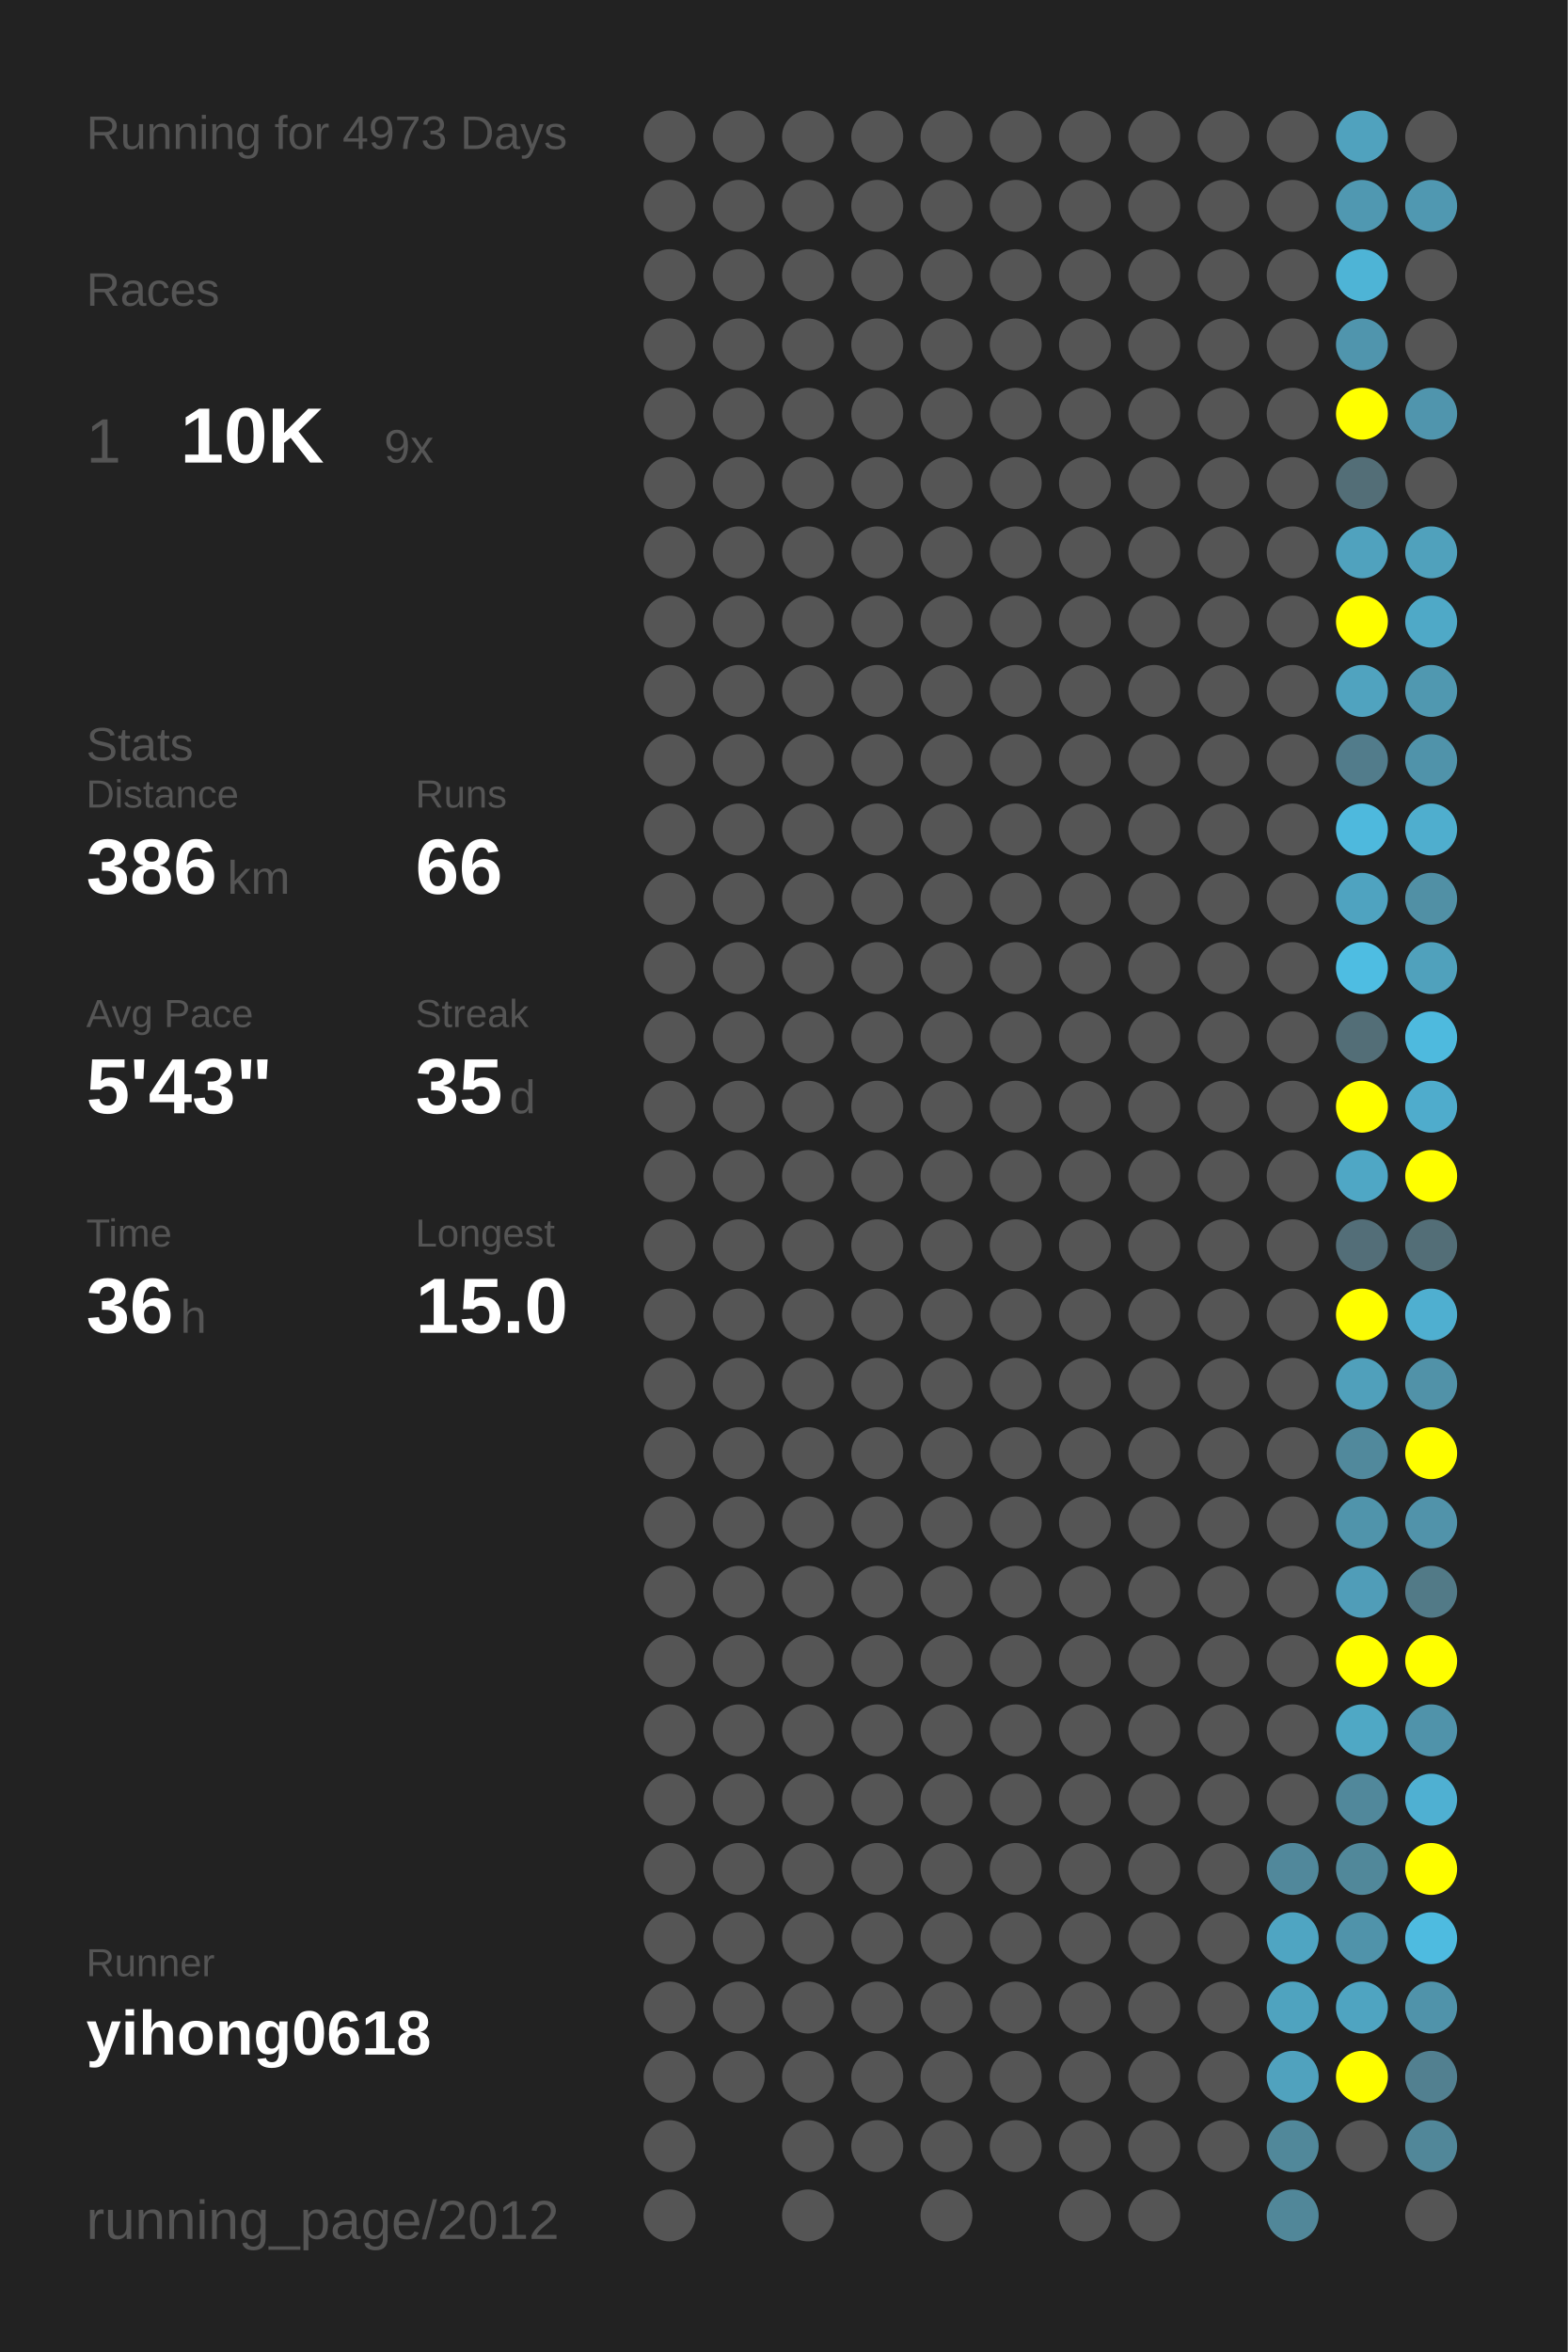
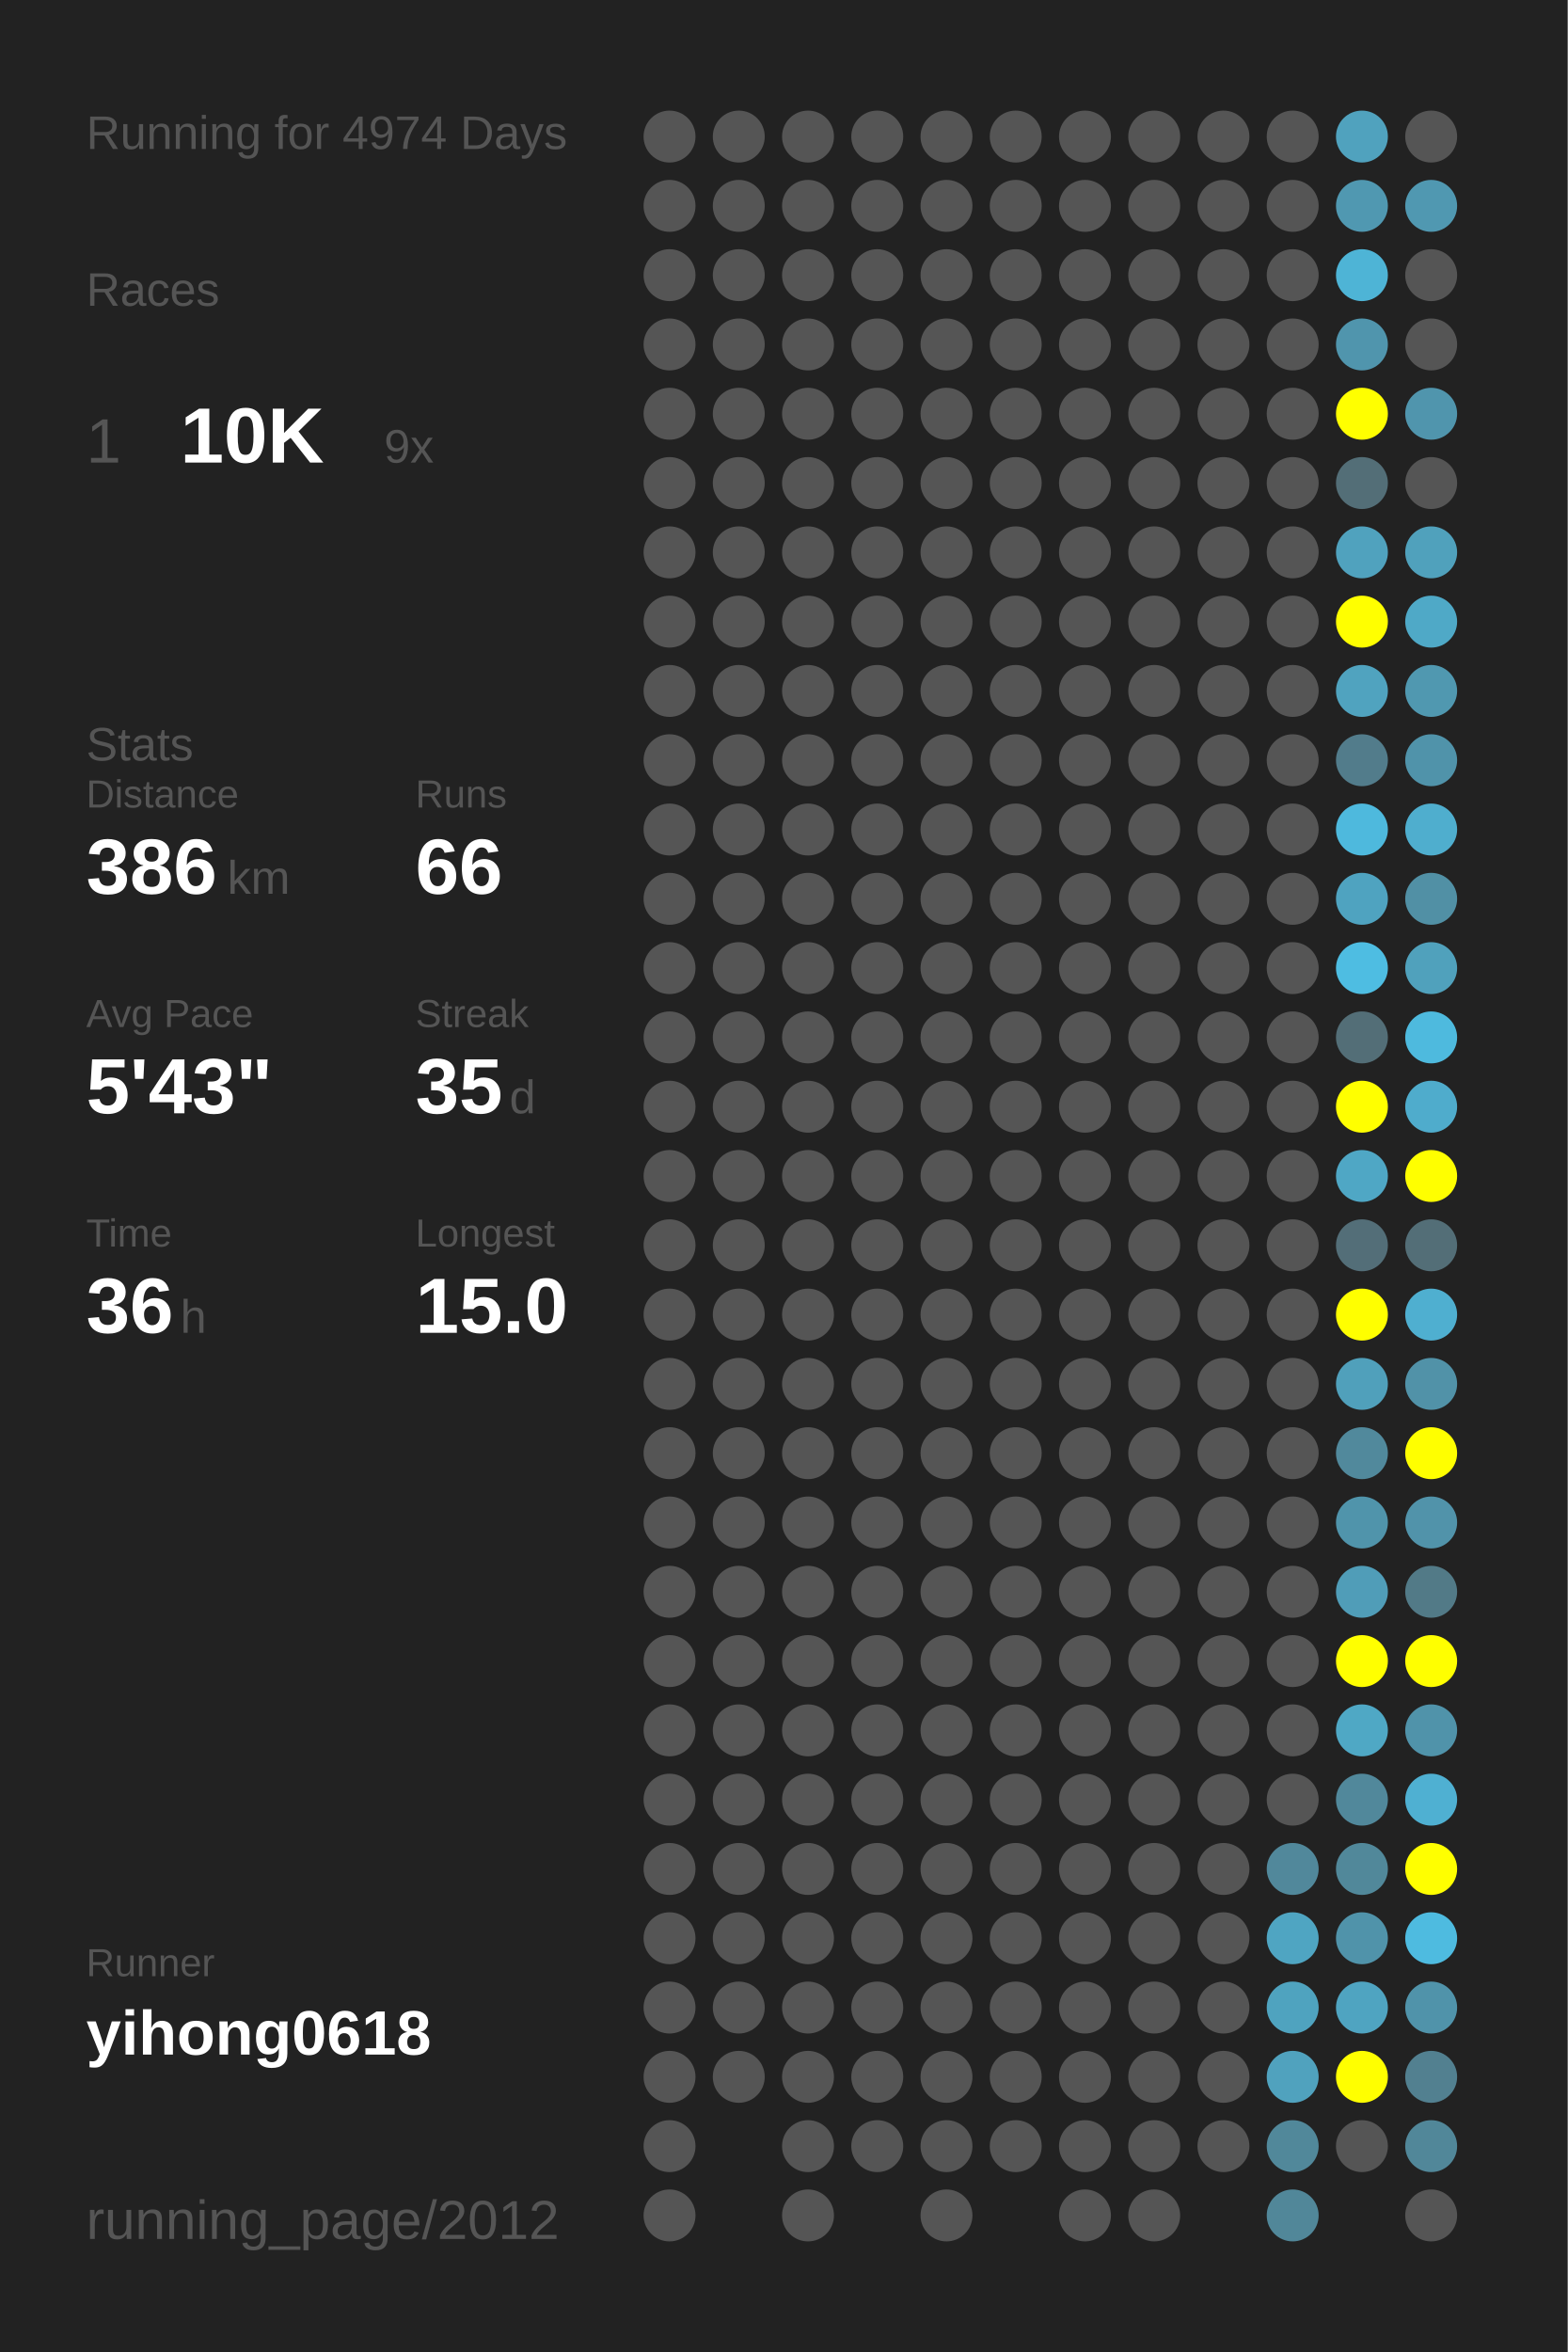
<svg xmlns="http://www.w3.org/2000/svg" baseProfile="full" height="300mm" version="1.1" viewBox="0,0,200,300" width="200mm">
  <defs />
  <rect fill="#222222" height="300" width="200" x="0" y="0" />
-   <text fill="#555555" style="font-size:6px; font-family:Arial;" x="11" y="19">Running for 4973 Days</text>
+   <text fill="#555555" style="font-size:6px; font-family:Arial;" x="11" y="19">Running for 4974 Days</text>
  <text fill="#555555" style="font-size:6px; font-family:Arial;" x="11" y="39">Races</text>
  <text fill="#555555" style="font-size:8px; font-family:Arial;" x="11" y="59">1</text>
  <text fill="#FFFFFF" style="font-size:10px; font-family:Arial; font-weight:bold;" x="23" y="59">10K</text>
  <text fill="#555555" style="font-size:6px; font-family:Arial;" x="49" y="59">9x</text>
  <text fill="#555555" style="font-size:6px; font-family:Arial;" x="11" y="97">Stats</text>
  <text fill="#555555" style="font-size:5px; font-family:Arial;" x="11" y="103">Distance</text>
  <text fill="#FFFFFF" style="font-size:10px; font-family:Arial; font-weight:bold;" x="11" y="114">386</text>
  <text fill="#555555" style="font-size:6px; font-family:Arial;" x="29" y="114">km</text>
  <text fill="#555555" style="font-size:5px; font-family:Arial;" x="53" y="103">Runs</text>
  <text fill="#FFFFFF" style="font-size:10px; font-family:Arial; font-weight:bold;" x="53" y="114">66</text>
  <text fill="#555555" style="font-size:5px; font-family:Arial;" x="11" y="131">Avg Pace</text>
  <text fill="#FFFFFF" style="font-size:10px; font-family:Arial; font-weight:bold;" x="11" y="142">5'43"</text>
  <text fill="#555555" style="font-size:5px; font-family:Arial;" x="53" y="131">Streak</text>
  <text fill="#FFFFFF" style="font-size:10px; font-family:Arial; font-weight:bold;" x="53" y="142">35</text>
  <text fill="#555555" style="font-size:6px; font-family:Arial;" x="65" y="142">d</text>
  <text fill="#555555" style="font-size:5px; font-family:Arial;" x="11" y="159">Time</text>
  <text fill="#FFFFFF" style="font-size:10px; font-family:Arial; font-weight:bold;" x="11" y="170">36</text>
  <text fill="#555555" style="font-size:6px; font-family:Arial;" x="23" y="170">h</text>
  <text fill="#555555" style="font-size:5px; font-family:Arial;" x="53" y="159">Longest</text>
  <text fill="#FFFFFF" style="font-size:10px; font-family:Arial; font-weight:bold;" x="53" y="170">15.0</text>
  <text fill="#555555" style="font-size:5px; font-family:Arial;" x="11" y="252.065">Runner</text>
  <text fill="#FFFFFF" style="font-size:8px; font-family:Arial; font-weight:bold;" x="11" y="262.065">yihong0618</text>
  <text fill="#555555" style="font-size:7px; font-family:Arial;" x="11" y="285.581">running_page/2012</text>
  <circle cx="85.417" cy="17.419" fill="#555555" r="3.312" />
  <circle cx="85.417" cy="26.258" fill="#555555" r="3.312" />
  <circle cx="85.417" cy="35.097" fill="#555555" r="3.312" />
  <circle cx="85.417" cy="43.935" fill="#555555" r="3.312" />
  <circle cx="85.417" cy="52.774" fill="#555555" r="3.312" />
  <circle cx="85.417" cy="61.613" fill="#555555" r="3.312" />
  <circle cx="85.417" cy="70.452" fill="#555555" r="3.312" />
  <circle cx="85.417" cy="79.29" fill="#555555" r="3.312" />
  <circle cx="85.417" cy="88.129" fill="#555555" r="3.312" />
  <circle cx="85.417" cy="96.968" fill="#555555" r="3.312" />
  <circle cx="85.417" cy="105.806" fill="#555555" r="3.312" />
  <circle cx="85.417" cy="114.645" fill="#555555" r="3.312" />
  <circle cx="85.417" cy="123.484" fill="#555555" r="3.312" />
  <circle cx="85.417" cy="132.323" fill="#555555" r="3.312" />
  <circle cx="85.417" cy="141.161" fill="#555555" r="3.312" />
  <circle cx="85.417" cy="150" fill="#555555" r="3.312" />
  <circle cx="85.417" cy="158.839" fill="#555555" r="3.312" />
  <circle cx="85.417" cy="167.677" fill="#555555" r="3.312" />
  <circle cx="85.417" cy="176.516" fill="#555555" r="3.312" />
  <circle cx="85.417" cy="185.355" fill="#555555" r="3.312" />
  <circle cx="85.417" cy="194.194" fill="#555555" r="3.312" />
  <circle cx="85.417" cy="203.032" fill="#555555" r="3.312" />
  <circle cx="85.417" cy="211.871" fill="#555555" r="3.312" />
  <circle cx="85.417" cy="220.71" fill="#555555" r="3.312" />
  <circle cx="85.417" cy="229.548" fill="#555555" r="3.312" />
  <circle cx="85.417" cy="238.387" fill="#555555" r="3.312" />
  <circle cx="85.417" cy="247.226" fill="#555555" r="3.312" />
  <circle cx="85.417" cy="256.065" fill="#555555" r="3.312" />
  <circle cx="85.417" cy="264.903" fill="#555555" r="3.312" />
  <circle cx="85.417" cy="273.742" fill="#555555" r="3.312" />
  <circle cx="85.417" cy="282.581" fill="#555555" r="3.312" />
  <circle cx="94.25" cy="17.419" fill="#555555" r="3.312" />
  <circle cx="94.25" cy="26.258" fill="#555555" r="3.312" />
  <circle cx="94.25" cy="35.097" fill="#555555" r="3.312" />
  <circle cx="94.25" cy="43.935" fill="#555555" r="3.312" />
  <circle cx="94.25" cy="52.774" fill="#555555" r="3.312" />
  <circle cx="94.25" cy="61.613" fill="#555555" r="3.312" />
  <circle cx="94.25" cy="70.452" fill="#555555" r="3.312" />
  <circle cx="94.25" cy="79.29" fill="#555555" r="3.312" />
  <circle cx="94.25" cy="88.129" fill="#555555" r="3.312" />
  <circle cx="94.25" cy="96.968" fill="#555555" r="3.312" />
  <circle cx="94.25" cy="105.806" fill="#555555" r="3.312" />
  <circle cx="94.25" cy="114.645" fill="#555555" r="3.312" />
  <circle cx="94.25" cy="123.484" fill="#555555" r="3.312" />
  <circle cx="94.25" cy="132.323" fill="#555555" r="3.312" />
  <circle cx="94.25" cy="141.161" fill="#555555" r="3.312" />
  <circle cx="94.25" cy="150" fill="#555555" r="3.312" />
  <circle cx="94.25" cy="158.839" fill="#555555" r="3.312" />
  <circle cx="94.25" cy="167.677" fill="#555555" r="3.312" />
  <circle cx="94.25" cy="176.516" fill="#555555" r="3.312" />
  <circle cx="94.25" cy="185.355" fill="#555555" r="3.312" />
  <circle cx="94.25" cy="194.194" fill="#555555" r="3.312" />
  <circle cx="94.25" cy="203.032" fill="#555555" r="3.312" />
  <circle cx="94.25" cy="211.871" fill="#555555" r="3.312" />
  <circle cx="94.25" cy="220.71" fill="#555555" r="3.312" />
  <circle cx="94.25" cy="229.548" fill="#555555" r="3.312" />
  <circle cx="94.25" cy="238.387" fill="#555555" r="3.312" />
  <circle cx="94.25" cy="247.226" fill="#555555" r="3.312" />
  <circle cx="94.25" cy="256.065" fill="#555555" r="3.312" />
  <circle cx="94.25" cy="264.903" fill="#555555" r="3.312" />
  <circle cx="103.083" cy="17.419" fill="#555555" r="3.312" />
  <circle cx="103.083" cy="26.258" fill="#555555" r="3.312" />
  <circle cx="103.083" cy="35.097" fill="#555555" r="3.312" />
  <circle cx="103.083" cy="43.935" fill="#555555" r="3.312" />
  <circle cx="103.083" cy="52.774" fill="#555555" r="3.312" />
  <circle cx="103.083" cy="61.613" fill="#555555" r="3.312" />
  <circle cx="103.083" cy="70.452" fill="#555555" r="3.312" />
  <circle cx="103.083" cy="79.29" fill="#555555" r="3.312" />
  <circle cx="103.083" cy="88.129" fill="#555555" r="3.312" />
  <circle cx="103.083" cy="96.968" fill="#555555" r="3.312" />
  <circle cx="103.083" cy="105.806" fill="#555555" r="3.312" />
  <circle cx="103.083" cy="114.645" fill="#555555" r="3.312" />
  <circle cx="103.083" cy="123.484" fill="#555555" r="3.312" />
  <circle cx="103.083" cy="132.323" fill="#555555" r="3.312" />
  <circle cx="103.083" cy="141.161" fill="#555555" r="3.312" />
  <circle cx="103.083" cy="150" fill="#555555" r="3.312" />
  <circle cx="103.083" cy="158.839" fill="#555555" r="3.312" />
  <circle cx="103.083" cy="167.677" fill="#555555" r="3.312" />
  <circle cx="103.083" cy="176.516" fill="#555555" r="3.312" />
  <circle cx="103.083" cy="185.355" fill="#555555" r="3.312" />
  <circle cx="103.083" cy="194.194" fill="#555555" r="3.312" />
  <circle cx="103.083" cy="203.032" fill="#555555" r="3.312" />
  <circle cx="103.083" cy="211.871" fill="#555555" r="3.312" />
  <circle cx="103.083" cy="220.71" fill="#555555" r="3.312" />
  <circle cx="103.083" cy="229.548" fill="#555555" r="3.312" />
  <circle cx="103.083" cy="238.387" fill="#555555" r="3.312" />
  <circle cx="103.083" cy="247.226" fill="#555555" r="3.312" />
  <circle cx="103.083" cy="256.065" fill="#555555" r="3.312" />
  <circle cx="103.083" cy="264.903" fill="#555555" r="3.312" />
  <circle cx="103.083" cy="273.742" fill="#555555" r="3.312" />
  <circle cx="103.083" cy="282.581" fill="#555555" r="3.312" />
  <circle cx="111.917" cy="17.419" fill="#555555" r="3.312" />
  <circle cx="111.917" cy="26.258" fill="#555555" r="3.312" />
  <circle cx="111.917" cy="35.097" fill="#555555" r="3.312" />
  <circle cx="111.917" cy="43.935" fill="#555555" r="3.312" />
  <circle cx="111.917" cy="52.774" fill="#555555" r="3.312" />
  <circle cx="111.917" cy="61.613" fill="#555555" r="3.312" />
  <circle cx="111.917" cy="70.452" fill="#555555" r="3.312" />
  <circle cx="111.917" cy="79.29" fill="#555555" r="3.312" />
  <circle cx="111.917" cy="88.129" fill="#555555" r="3.312" />
  <circle cx="111.917" cy="96.968" fill="#555555" r="3.312" />
  <circle cx="111.917" cy="105.806" fill="#555555" r="3.312" />
  <circle cx="111.917" cy="114.645" fill="#555555" r="3.312" />
  <circle cx="111.917" cy="123.484" fill="#555555" r="3.312" />
  <circle cx="111.917" cy="132.323" fill="#555555" r="3.312" />
  <circle cx="111.917" cy="141.161" fill="#555555" r="3.312" />
  <circle cx="111.917" cy="150" fill="#555555" r="3.312" />
  <circle cx="111.917" cy="158.839" fill="#555555" r="3.312" />
  <circle cx="111.917" cy="167.677" fill="#555555" r="3.312" />
  <circle cx="111.917" cy="176.516" fill="#555555" r="3.312" />
  <circle cx="111.917" cy="185.355" fill="#555555" r="3.312" />
  <circle cx="111.917" cy="194.194" fill="#555555" r="3.312" />
  <circle cx="111.917" cy="203.032" fill="#555555" r="3.312" />
  <circle cx="111.917" cy="211.871" fill="#555555" r="3.312" />
  <circle cx="111.917" cy="220.71" fill="#555555" r="3.312" />
  <circle cx="111.917" cy="229.548" fill="#555555" r="3.312" />
  <circle cx="111.917" cy="238.387" fill="#555555" r="3.312" />
  <circle cx="111.917" cy="247.226" fill="#555555" r="3.312" />
  <circle cx="111.917" cy="256.065" fill="#555555" r="3.312" />
  <circle cx="111.917" cy="264.903" fill="#555555" r="3.312" />
  <circle cx="111.917" cy="273.742" fill="#555555" r="3.312" />
  <circle cx="120.75" cy="17.419" fill="#555555" r="3.312" />
  <circle cx="120.75" cy="26.258" fill="#555555" r="3.312" />
  <circle cx="120.75" cy="35.097" fill="#555555" r="3.312" />
  <circle cx="120.75" cy="43.935" fill="#555555" r="3.312" />
  <circle cx="120.75" cy="52.774" fill="#555555" r="3.312" />
  <circle cx="120.75" cy="61.613" fill="#555555" r="3.312" />
  <circle cx="120.75" cy="70.452" fill="#555555" r="3.312" />
  <circle cx="120.75" cy="79.29" fill="#555555" r="3.312" />
  <circle cx="120.75" cy="88.129" fill="#555555" r="3.312" />
  <circle cx="120.75" cy="96.968" fill="#555555" r="3.312" />
  <circle cx="120.75" cy="105.806" fill="#555555" r="3.312" />
  <circle cx="120.75" cy="114.645" fill="#555555" r="3.312" />
  <circle cx="120.75" cy="123.484" fill="#555555" r="3.312" />
  <circle cx="120.75" cy="132.323" fill="#555555" r="3.312" />
  <circle cx="120.75" cy="141.161" fill="#555555" r="3.312" />
  <circle cx="120.75" cy="150" fill="#555555" r="3.312" />
  <circle cx="120.75" cy="158.839" fill="#555555" r="3.312" />
  <circle cx="120.75" cy="167.677" fill="#555555" r="3.312" />
  <circle cx="120.75" cy="176.516" fill="#555555" r="3.312" />
  <circle cx="120.75" cy="185.355" fill="#555555" r="3.312" />
  <circle cx="120.75" cy="194.194" fill="#555555" r="3.312" />
  <circle cx="120.75" cy="203.032" fill="#555555" r="3.312" />
  <circle cx="120.75" cy="211.871" fill="#555555" r="3.312" />
  <circle cx="120.75" cy="220.71" fill="#555555" r="3.312" />
  <circle cx="120.75" cy="229.548" fill="#555555" r="3.312" />
  <circle cx="120.75" cy="238.387" fill="#555555" r="3.312" />
  <circle cx="120.75" cy="247.226" fill="#555555" r="3.312" />
  <circle cx="120.75" cy="256.065" fill="#555555" r="3.312" />
  <circle cx="120.75" cy="264.903" fill="#555555" r="3.312" />
  <circle cx="120.75" cy="273.742" fill="#555555" r="3.312" />
  <circle cx="120.75" cy="282.581" fill="#555555" r="3.312" />
  <circle cx="129.583" cy="17.419" fill="#555555" r="3.312" />
  <circle cx="129.583" cy="26.258" fill="#555555" r="3.312" />
  <circle cx="129.583" cy="35.097" fill="#555555" r="3.312" />
  <circle cx="129.583" cy="43.935" fill="#555555" r="3.312" />
  <circle cx="129.583" cy="52.774" fill="#555555" r="3.312" />
  <circle cx="129.583" cy="61.613" fill="#555555" r="3.312" />
  <circle cx="129.583" cy="70.452" fill="#555555" r="3.312" />
  <circle cx="129.583" cy="79.29" fill="#555555" r="3.312" />
  <circle cx="129.583" cy="88.129" fill="#555555" r="3.312" />
  <circle cx="129.583" cy="96.968" fill="#555555" r="3.312" />
  <circle cx="129.583" cy="105.806" fill="#555555" r="3.312" />
  <circle cx="129.583" cy="114.645" fill="#555555" r="3.312" />
  <circle cx="129.583" cy="123.484" fill="#555555" r="3.312" />
  <circle cx="129.583" cy="132.323" fill="#555555" r="3.312" />
  <circle cx="129.583" cy="141.161" fill="#555555" r="3.312" />
  <circle cx="129.583" cy="150" fill="#555555" r="3.312" />
  <circle cx="129.583" cy="158.839" fill="#555555" r="3.312" />
  <circle cx="129.583" cy="167.677" fill="#555555" r="3.312" />
  <circle cx="129.583" cy="176.516" fill="#555555" r="3.312" />
  <circle cx="129.583" cy="185.355" fill="#555555" r="3.312" />
  <circle cx="129.583" cy="194.194" fill="#555555" r="3.312" />
  <circle cx="129.583" cy="203.032" fill="#555555" r="3.312" />
  <circle cx="129.583" cy="211.871" fill="#555555" r="3.312" />
  <circle cx="129.583" cy="220.71" fill="#555555" r="3.312" />
  <circle cx="129.583" cy="229.548" fill="#555555" r="3.312" />
  <circle cx="129.583" cy="238.387" fill="#555555" r="3.312" />
  <circle cx="129.583" cy="247.226" fill="#555555" r="3.312" />
  <circle cx="129.583" cy="256.065" fill="#555555" r="3.312" />
  <circle cx="129.583" cy="264.903" fill="#555555" r="3.312" />
  <circle cx="129.583" cy="273.742" fill="#555555" r="3.312" />
  <circle cx="138.417" cy="17.419" fill="#555555" r="3.312" />
  <circle cx="138.417" cy="26.258" fill="#555555" r="3.312" />
  <circle cx="138.417" cy="35.097" fill="#555555" r="3.312" />
  <circle cx="138.417" cy="43.935" fill="#555555" r="3.312" />
  <circle cx="138.417" cy="52.774" fill="#555555" r="3.312" />
  <circle cx="138.417" cy="61.613" fill="#555555" r="3.312" />
  <circle cx="138.417" cy="70.452" fill="#555555" r="3.312" />
  <circle cx="138.417" cy="79.29" fill="#555555" r="3.312" />
  <circle cx="138.417" cy="88.129" fill="#555555" r="3.312" />
  <circle cx="138.417" cy="96.968" fill="#555555" r="3.312" />
  <circle cx="138.417" cy="105.806" fill="#555555" r="3.312" />
  <circle cx="138.417" cy="114.645" fill="#555555" r="3.312" />
  <circle cx="138.417" cy="123.484" fill="#555555" r="3.312" />
  <circle cx="138.417" cy="132.323" fill="#555555" r="3.312" />
  <circle cx="138.417" cy="141.161" fill="#555555" r="3.312" />
  <circle cx="138.417" cy="150" fill="#555555" r="3.312" />
  <circle cx="138.417" cy="158.839" fill="#555555" r="3.312" />
  <circle cx="138.417" cy="167.677" fill="#555555" r="3.312" />
  <circle cx="138.417" cy="176.516" fill="#555555" r="3.312" />
  <circle cx="138.417" cy="185.355" fill="#555555" r="3.312" />
  <circle cx="138.417" cy="194.194" fill="#555555" r="3.312" />
  <circle cx="138.417" cy="203.032" fill="#555555" r="3.312" />
  <circle cx="138.417" cy="211.871" fill="#555555" r="3.312" />
  <circle cx="138.417" cy="220.71" fill="#555555" r="3.312" />
  <circle cx="138.417" cy="229.548" fill="#555555" r="3.312" />
  <circle cx="138.417" cy="238.387" fill="#555555" r="3.312" />
  <circle cx="138.417" cy="247.226" fill="#555555" r="3.312" />
  <circle cx="138.417" cy="256.065" fill="#555555" r="3.312" />
  <circle cx="138.417" cy="264.903" fill="#555555" r="3.312" />
  <circle cx="138.417" cy="273.742" fill="#555555" r="3.312" />
  <circle cx="138.417" cy="282.581" fill="#555555" r="3.312" />
  <circle cx="147.25" cy="17.419" fill="#555555" r="3.312" />
  <circle cx="147.25" cy="26.258" fill="#555555" r="3.312" />
  <circle cx="147.25" cy="35.097" fill="#555555" r="3.312" />
  <circle cx="147.25" cy="43.935" fill="#555555" r="3.312" />
  <circle cx="147.25" cy="52.774" fill="#555555" r="3.312" />
  <circle cx="147.25" cy="61.613" fill="#555555" r="3.312" />
  <circle cx="147.25" cy="70.452" fill="#555555" r="3.312" />
  <circle cx="147.25" cy="79.29" fill="#555555" r="3.312" />
  <circle cx="147.25" cy="88.129" fill="#555555" r="3.312" />
  <circle cx="147.25" cy="96.968" fill="#555555" r="3.312" />
  <circle cx="147.25" cy="105.806" fill="#555555" r="3.312" />
  <circle cx="147.25" cy="114.645" fill="#555555" r="3.312" />
  <circle cx="147.25" cy="123.484" fill="#555555" r="3.312" />
  <circle cx="147.25" cy="132.323" fill="#555555" r="3.312" />
  <circle cx="147.25" cy="141.161" fill="#555555" r="3.312" />
  <circle cx="147.25" cy="150" fill="#555555" r="3.312" />
  <circle cx="147.25" cy="158.839" fill="#555555" r="3.312" />
  <circle cx="147.25" cy="167.677" fill="#555555" r="3.312" />
  <circle cx="147.25" cy="176.516" fill="#555555" r="3.312" />
  <circle cx="147.25" cy="185.355" fill="#555555" r="3.312" />
  <circle cx="147.25" cy="194.194" fill="#555555" r="3.312" />
  <circle cx="147.25" cy="203.032" fill="#555555" r="3.312" />
  <circle cx="147.25" cy="211.871" fill="#555555" r="3.312" />
  <circle cx="147.25" cy="220.71" fill="#555555" r="3.312" />
  <circle cx="147.25" cy="229.548" fill="#555555" r="3.312" />
  <circle cx="147.25" cy="238.387" fill="#555555" r="3.312" />
  <circle cx="147.25" cy="247.226" fill="#555555" r="3.312" />
  <circle cx="147.25" cy="256.065" fill="#555555" r="3.312" />
  <circle cx="147.25" cy="264.903" fill="#555555" r="3.312" />
  <circle cx="147.25" cy="273.742" fill="#555555" r="3.312" />
  <circle cx="147.25" cy="282.581" fill="#555555" r="3.312" />
  <circle cx="156.083" cy="17.419" fill="#555555" r="3.312" />
  <circle cx="156.083" cy="26.258" fill="#555555" r="3.312" />
  <circle cx="156.083" cy="35.097" fill="#555555" r="3.312" />
  <circle cx="156.083" cy="43.935" fill="#555555" r="3.312" />
  <circle cx="156.083" cy="52.774" fill="#555555" r="3.312" />
  <circle cx="156.083" cy="61.613" fill="#555555" r="3.312" />
  <circle cx="156.083" cy="70.452" fill="#555555" r="3.312" />
  <circle cx="156.083" cy="79.29" fill="#555555" r="3.312" />
  <circle cx="156.083" cy="88.129" fill="#555555" r="3.312" />
  <circle cx="156.083" cy="96.968" fill="#555555" r="3.312" />
  <circle cx="156.083" cy="105.806" fill="#555555" r="3.312" />
  <circle cx="156.083" cy="114.645" fill="#555555" r="3.312" />
  <circle cx="156.083" cy="123.484" fill="#555555" r="3.312" />
  <circle cx="156.083" cy="132.323" fill="#555555" r="3.312" />
  <circle cx="156.083" cy="141.161" fill="#555555" r="3.312" />
  <circle cx="156.083" cy="150" fill="#555555" r="3.312" />
  <circle cx="156.083" cy="158.839" fill="#555555" r="3.312" />
  <circle cx="156.083" cy="167.677" fill="#555555" r="3.312" />
  <circle cx="156.083" cy="176.516" fill="#555555" r="3.312" />
  <circle cx="156.083" cy="185.355" fill="#555555" r="3.312" />
  <circle cx="156.083" cy="194.194" fill="#555555" r="3.312" />
  <circle cx="156.083" cy="203.032" fill="#555555" r="3.312" />
  <circle cx="156.083" cy="211.871" fill="#555555" r="3.312" />
  <circle cx="156.083" cy="220.71" fill="#555555" r="3.312" />
  <circle cx="156.083" cy="229.548" fill="#555555" r="3.312" />
  <circle cx="156.083" cy="238.387" fill="#555555" r="3.312" />
  <circle cx="156.083" cy="247.226" fill="#555555" r="3.312" />
  <circle cx="156.083" cy="256.065" fill="#555555" r="3.312" />
  <circle cx="156.083" cy="264.903" fill="#555555" r="3.312" />
  <circle cx="156.083" cy="273.742" fill="#555555" r="3.312" />
  <circle cx="164.917" cy="17.419" fill="#555555" r="3.312" />
  <circle cx="164.917" cy="26.258" fill="#555555" r="3.312" />
  <circle cx="164.917" cy="35.097" fill="#555555" r="3.312" />
  <circle cx="164.917" cy="43.935" fill="#555555" r="3.312" />
  <circle cx="164.917" cy="52.774" fill="#555555" r="3.312" />
  <circle cx="164.917" cy="61.613" fill="#555555" r="3.312" />
  <circle cx="164.917" cy="70.452" fill="#555555" r="3.312" />
  <circle cx="164.917" cy="79.29" fill="#555555" r="3.312" />
  <circle cx="164.917" cy="88.129" fill="#555555" r="3.312" />
  <circle cx="164.917" cy="96.968" fill="#555555" r="3.312" />
  <circle cx="164.917" cy="105.806" fill="#555555" r="3.312" />
  <circle cx="164.917" cy="114.645" fill="#555555" r="3.312" />
  <circle cx="164.917" cy="123.484" fill="#555555" r="3.312" />
  <circle cx="164.917" cy="132.323" fill="#555555" r="3.312" />
  <circle cx="164.917" cy="141.161" fill="#555555" r="3.312" />
  <circle cx="164.917" cy="150" fill="#555555" r="3.312" />
  <circle cx="164.917" cy="158.839" fill="#555555" r="3.312" />
  <circle cx="164.917" cy="167.677" fill="#555555" r="3.312" />
  <circle cx="164.917" cy="176.516" fill="#555555" r="3.312" />
  <circle cx="164.917" cy="185.355" fill="#555555" r="3.312" />
  <circle cx="164.917" cy="194.194" fill="#555555" r="3.312" />
  <circle cx="164.917" cy="203.032" fill="#555555" r="3.312" />
  <circle cx="164.917" cy="211.871" fill="#555555" r="3.312" />
  <circle cx="164.917" cy="220.71" fill="#555555" r="3.312" />
  <circle cx="164.917" cy="229.548" fill="#555555" r="3.312" />
  <circle cx="164.917" cy="238.387" fill="#51889b" r="3.312" />
  <circle cx="164.917" cy="247.226" fill="#4fa5c2" r="3.312" />
  <circle cx="164.917" cy="256.065" fill="#4fa3bf" r="3.312" />
  <circle cx="164.917" cy="264.903" fill="#50a2be" r="3.312" />
  <circle cx="164.917" cy="273.742" fill="#51889a" r="3.312" />
  <circle cx="164.917" cy="282.581" fill="#518799" r="3.312" />
  <circle cx="173.75" cy="17.419" fill="#50a2be" r="3.312" />
  <circle cx="173.75" cy="26.258" fill="#5098b1" r="3.312" />
  <circle cx="173.75" cy="35.097" fill="#4eb4d6" r="3.312" />
  <circle cx="173.75" cy="43.935" fill="#5095ad" r="3.312" />
  <circle cx="173.75" cy="52.774" fill="#FFFF00" r="3.312" />
  <circle cx="173.75" cy="61.613" fill="#536e77" r="3.312" />
  <circle cx="173.75" cy="70.452" fill="#50a2be" r="3.312" />
  <circle cx="173.75" cy="79.29" fill="#FFFF00" r="3.312" />
  <circle cx="173.75" cy="88.129" fill="#50a3bf" r="3.312" />
  <circle cx="173.75" cy="96.968" fill="#527c8b" r="3.312" />
  <circle cx="173.75" cy="105.806" fill="#4eb9dd" r="3.312" />
  <circle cx="173.75" cy="114.645" fill="#4fa3c0" r="3.312" />
  <circle cx="173.75" cy="123.484" fill="#4ebde2" r="3.312" />
  <circle cx="173.75" cy="132.323" fill="#536e77" r="3.312" />
  <circle cx="173.75" cy="141.161" fill="#FFFF00" r="3.312" />
  <circle cx="173.75" cy="150" fill="#4fa7c5" r="3.312" />
  <circle cx="173.75" cy="158.839" fill="#536e78" r="3.312" />
  <circle cx="173.75" cy="167.677" fill="#FFFF00" r="3.312" />
  <circle cx="173.75" cy="176.516" fill="#50a0bb" r="3.312" />
  <circle cx="173.75" cy="185.355" fill="#51899c" r="3.312" />
  <circle cx="173.75" cy="194.194" fill="#5094ab" r="3.312" />
  <circle cx="173.75" cy="203.032" fill="#509db8" r="3.312" />
  <circle cx="173.75" cy="211.871" fill="#FFFF00" r="3.312" />
  <circle cx="173.75" cy="220.71" fill="#4fa8c5" r="3.312" />
  <circle cx="173.75" cy="229.548" fill="#51889b" r="3.312" />
  <circle cx="173.75" cy="238.387" fill="#51889a" r="3.312" />
  <circle cx="173.75" cy="247.226" fill="#5093aa" r="3.312" />
  <circle cx="173.75" cy="256.065" fill="#4fa4c1" r="3.312" />
  <circle cx="173.75" cy="264.903" fill="#FFFF00" r="3.312" />
  <circle cx="173.75" cy="273.742" fill="#555555" r="3.312" />
  <circle cx="182.583" cy="17.419" fill="#555555" r="3.312" />
  <circle cx="182.583" cy="26.258" fill="#5098b1" r="3.312" />
  <circle cx="182.583" cy="35.097" fill="#555555" r="3.312" />
  <circle cx="182.583" cy="43.935" fill="#555555" r="3.312" />
  <circle cx="182.583" cy="52.774" fill="#5095ad" r="3.312" />
  <circle cx="182.583" cy="61.613" fill="#555555" r="3.312" />
  <circle cx="182.583" cy="70.452" fill="#50a1bc" r="3.312" />
  <circle cx="182.583" cy="79.29" fill="#4fa9c7" r="3.312" />
  <circle cx="182.583" cy="88.129" fill="#5098b0" r="3.312" />
  <circle cx="182.583" cy="96.968" fill="#5093aa" r="3.312" />
  <circle cx="182.583" cy="105.806" fill="#4faece" r="3.312" />
  <circle cx="182.583" cy="114.645" fill="#5190a5" r="3.312" />
  <circle cx="182.583" cy="123.484" fill="#50a1bc" r="3.312" />
  <circle cx="182.583" cy="132.323" fill="#4ebade" r="3.312" />
  <circle cx="182.583" cy="141.161" fill="#4faccc" r="3.312" />
  <circle cx="182.583" cy="150" fill="#FFFF00" r="3.312" />
  <circle cx="182.583" cy="158.839" fill="#536e77" r="3.312" />
  <circle cx="182.583" cy="167.677" fill="#4fafd0" r="3.312" />
  <circle cx="182.583" cy="176.516" fill="#5192a8" r="3.312" />
  <circle cx="182.583" cy="185.355" fill="#FFFF00" r="3.312" />
  <circle cx="182.583" cy="194.194" fill="#5193aa" r="3.312" />
  <circle cx="182.583" cy="203.032" fill="#527a87" r="3.312" />
  <circle cx="182.583" cy="211.871" fill="#FFFF00" r="3.312" />
  <circle cx="182.583" cy="220.71" fill="#5093aa" r="3.312" />
  <circle cx="182.583" cy="229.548" fill="#4fb0d2" r="3.312" />
  <circle cx="182.583" cy="238.387" fill="#FFFF00" r="3.312" />
  <circle cx="182.583" cy="247.226" fill="#4ebbe0" r="3.312" />
  <circle cx="182.583" cy="256.065" fill="#5093aa" r="3.312" />
  <circle cx="182.583" cy="264.903" fill="#528090" r="3.312" />
  <circle cx="182.583" cy="273.742" fill="#518799" r="3.312" />
  <circle cx="182.583" cy="282.581" fill="#555555" r="3.312" />
</svg>
